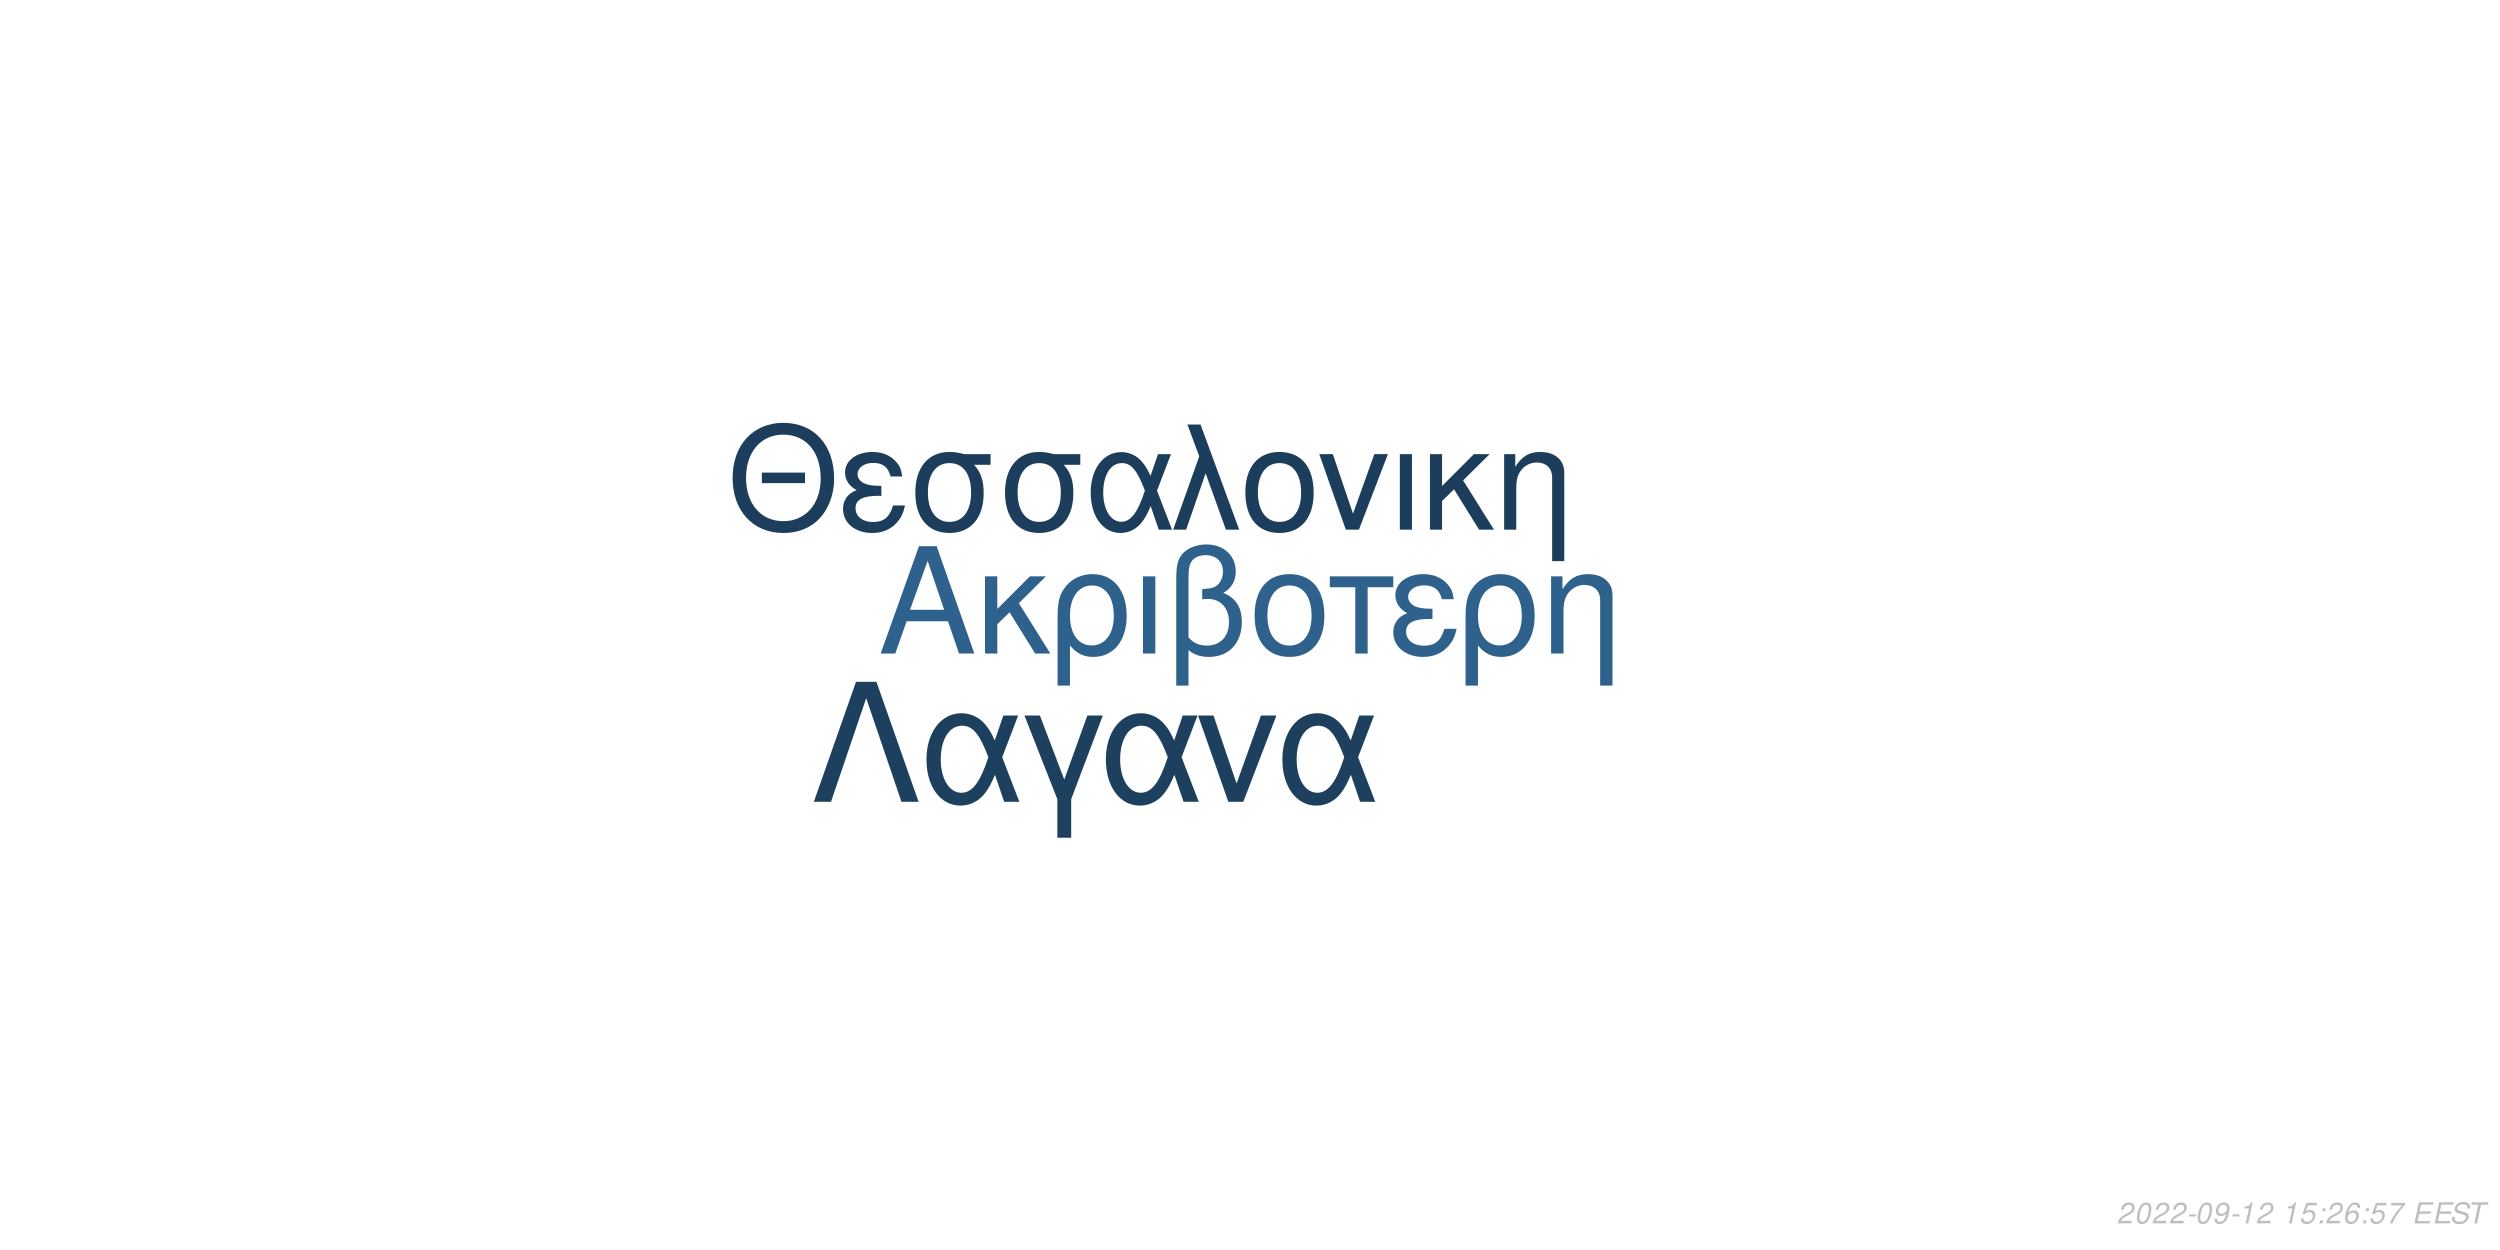
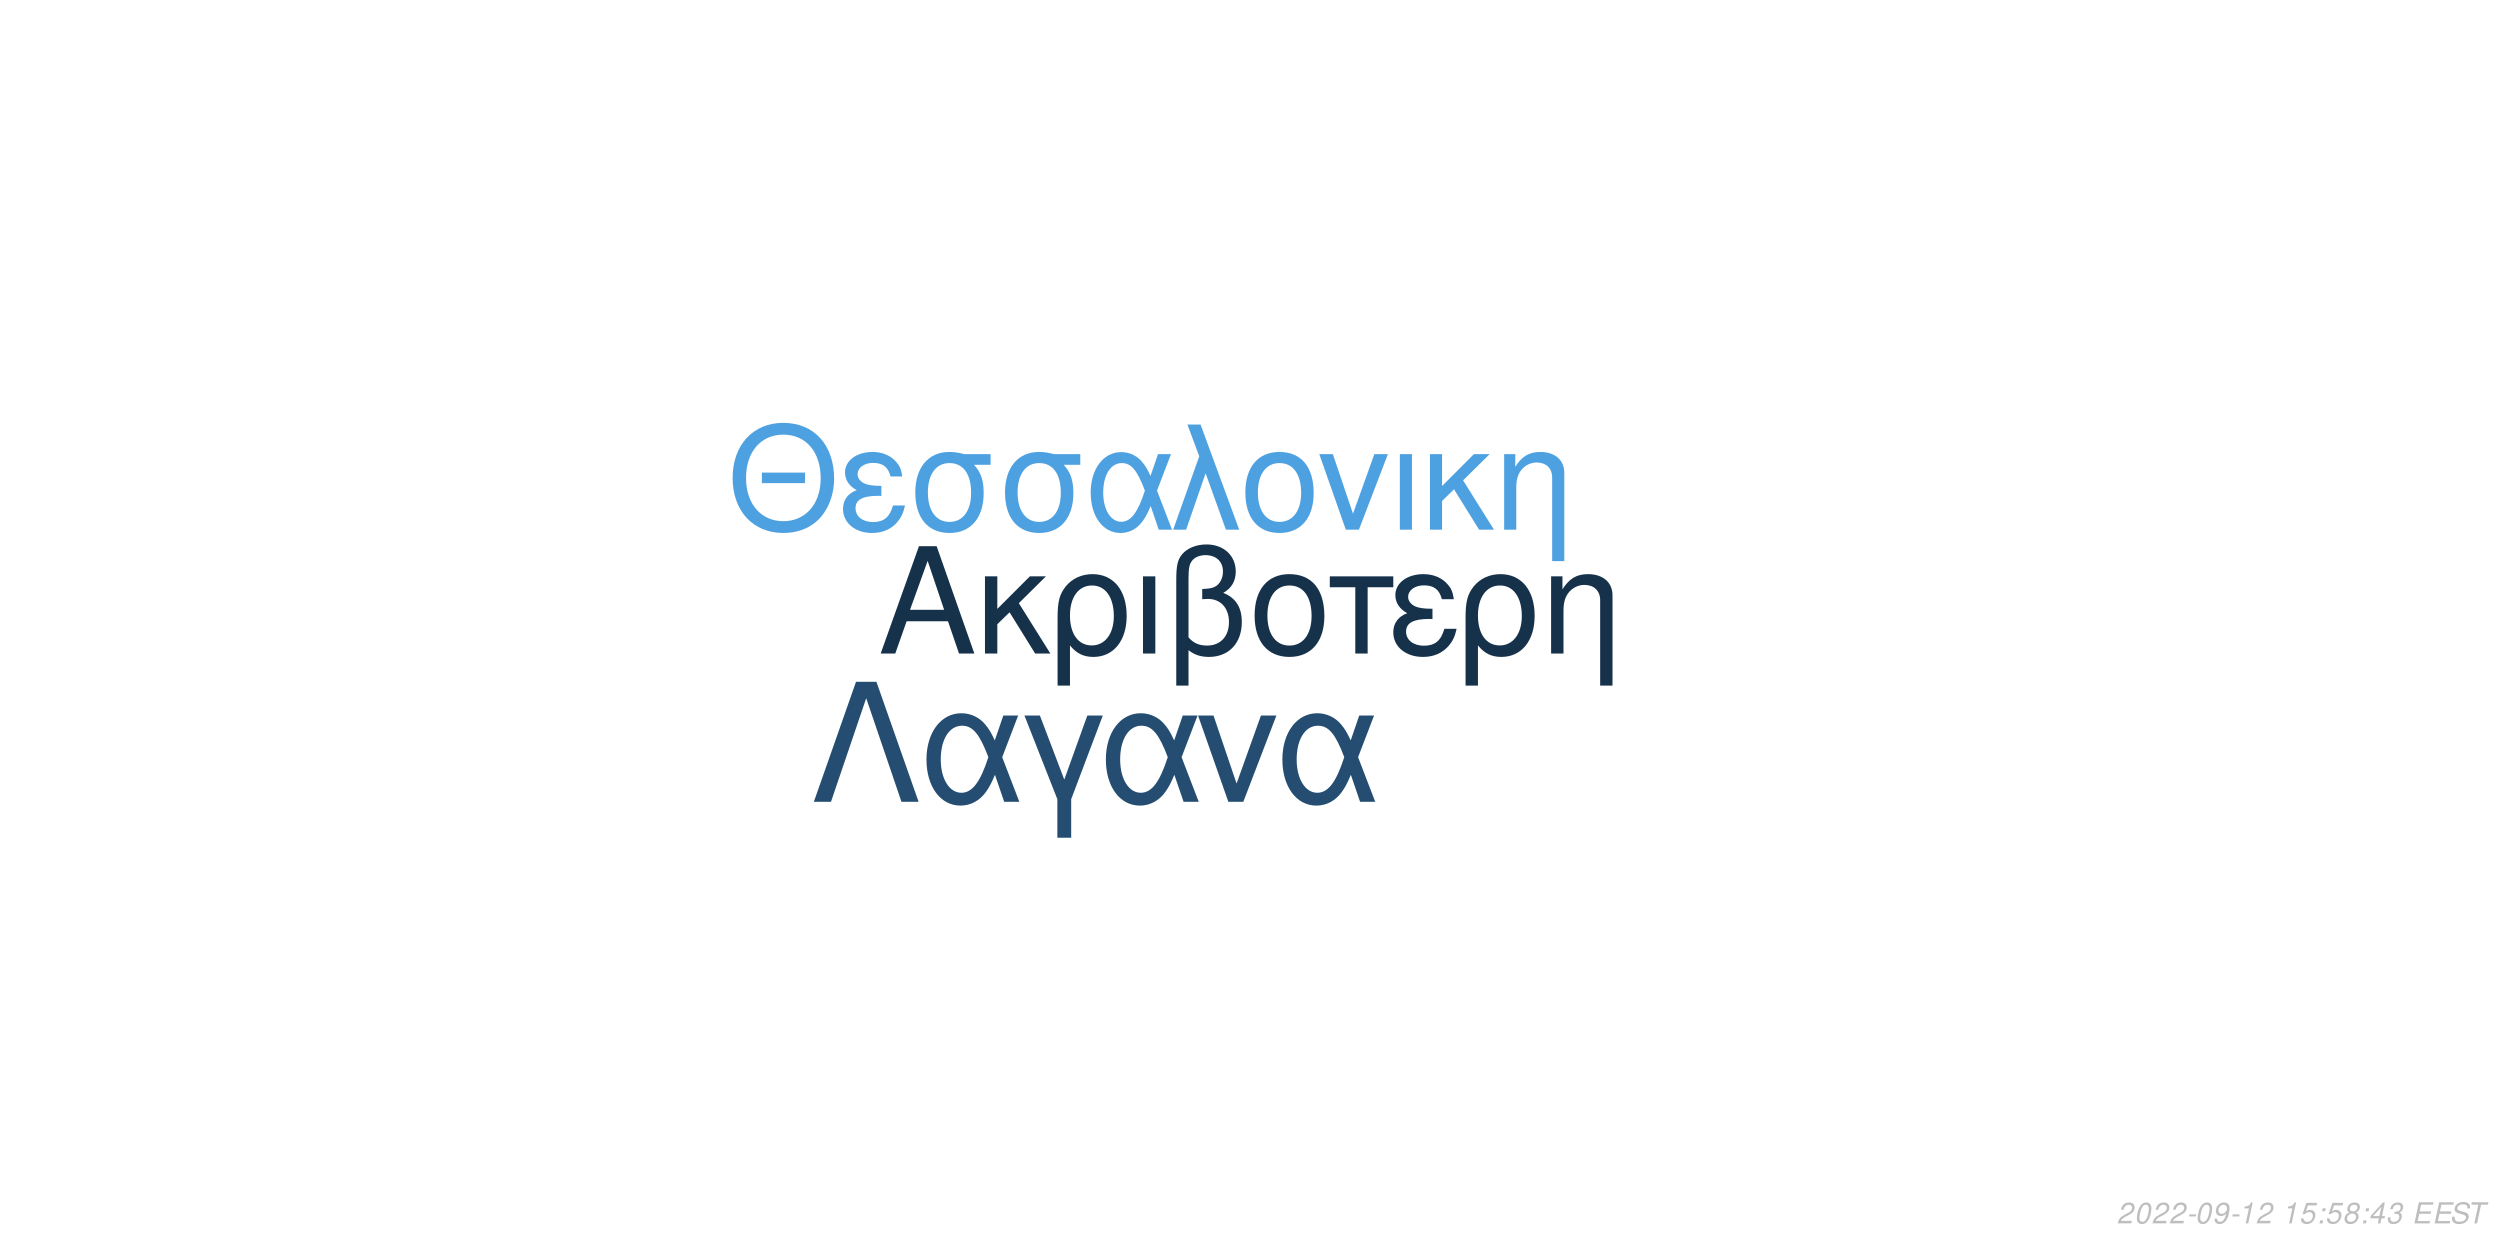
<svg xmlns="http://www.w3.org/2000/svg" xmlns:xlink="http://www.w3.org/1999/xlink" width="864pt" height="432pt" viewBox="0 0 864 432" version="1.1">
  <defs>
    <g>
      <symbol overflow="visible" id="glyph0-0">
        <path style="stroke:none;" d="" />
      </symbol>
      <symbol overflow="visible" id="glyph0-1">
        <path style="stroke:none;" d="M 24.125 -11.141 L 27.938 0 L 33.234 0 L 20.203 -37.094 L 14.094 -37.094 L 0.859 0 L 5.906 0 L 9.828 -11.141 Z M 22.797 -15.109 L 11 -15.109 L 17.094 -32.016 Z M 22.797 -15.109 " />
      </symbol>
      <symbol overflow="visible" id="glyph0-2">
        <path style="stroke:none;" d="M 7.172 -15.422 L 7.172 -26.672 L 2.906 -26.672 L 2.906 0 L 7.172 0 L 7.172 -10.125 L 11.406 -14.25 L 20.25 0 L 25.5 0 L 14.609 -17.406 L 23.969 -26.672 L 18.422 -26.672 Z M 7.172 -15.422 " />
      </symbol>
      <symbol overflow="visible" id="glyph0-3">
        <path style="stroke:none;" d="M 3 11.094 L 7.281 11.094 L 7.281 -2.797 C 9.516 -0.047 11.953 1.172 15.375 1.172 C 22.344 1.172 26.875 -4.422 26.875 -13.031 C 26.875 -21.891 22.297 -27.438 15.062 -27.438 C 11.297 -27.438 7.984 -25.906 5.797 -23.156 C 3.672 -20.516 3 -17.969 3 -12.359 Z M 14.906 -23.516 C 19.547 -23.516 22.438 -19.438 22.438 -12.922 C 22.438 -6.812 19.391 -2.797 14.812 -2.797 C 10.172 -2.797 7.281 -6.766 7.281 -13.125 C 7.281 -19.484 10.234 -23.516 14.906 -23.516 Z M 14.906 -23.516 " />
      </symbol>
      <symbol overflow="visible" id="glyph0-4">
        <path style="stroke:none;" d="M 3.516 0 L 7.781 0 L 7.781 -26.672 L 3.516 -26.672 Z M 3.516 0 " />
      </symbol>
      <symbol overflow="visible" id="glyph0-5">
        <path style="stroke:none;" d="M 4.016 11.094 L 8.25 11.094 L 8.25 -1.172 C 10.172 0.406 12.422 1.172 15.312 1.172 C 22.188 1.172 26.672 -3.609 26.672 -10.891 C 26.672 -15.984 24.578 -19.234 20.25 -20.969 C 23.109 -22.547 24.578 -25.031 24.578 -28.344 C 24.578 -33.844 20.406 -37.703 14.453 -37.703 C 10.938 -37.703 7.734 -36.391 6 -34.25 C 4.484 -32.422 4.016 -30.328 4.016 -25.391 Z M 8.25 -25.656 C 8.25 -29.359 8.5 -30.844 9.469 -32.062 C 10.375 -33.281 12.156 -34 14.094 -34 C 17.812 -34 20.156 -31.812 20.156 -28.297 C 20.156 -25.953 18.984 -23.812 17.297 -23.047 C 16.281 -22.547 15.469 -22.438 12.984 -22.297 L 12.984 -18.781 C 13.734 -18.828 14.344 -18.875 14.969 -18.875 C 19.344 -18.875 22.234 -15.719 22.234 -10.891 C 22.234 -5.906 19.281 -2.75 14.656 -2.75 C 11.953 -2.75 9.922 -3.609 8.25 -5.594 Z M 8.25 -25.656 " />
      </symbol>
      <symbol overflow="visible" id="glyph0-6">
        <path style="stroke:none;" d="M 14.094 -27.438 C 6.562 -27.438 2.094 -22.094 2.094 -13.125 C 2.094 -4.125 6.562 1.172 14.141 1.172 C 21.672 1.172 26.203 -4.172 26.203 -12.922 C 26.203 -22.188 21.828 -27.438 14.094 -27.438 Z M 14.141 -23.516 C 18.938 -23.516 21.781 -19.594 21.781 -12.984 C 21.781 -6.672 18.828 -2.75 14.141 -2.75 C 9.422 -2.75 6.516 -6.672 6.516 -13.125 C 6.516 -19.594 9.422 -23.516 14.141 -23.516 Z M 14.141 -23.516 " />
      </symbol>
      <symbol overflow="visible" id="glyph0-7">
        <path style="stroke:none;" d="M 7.891 0 L 12.156 0 L 12.156 -22.906 L 21.016 -22.906 L 21.016 -26.672 L -0.922 -26.672 L -0.922 -22.906 L 7.891 -22.906 Z M 7.891 0 " />
      </symbol>
      <symbol overflow="visible" id="glyph0-8">
        <path style="stroke:none;" d="M 14.562 -15.469 C 11.344 -15.469 9.562 -15.781 8.297 -16.438 C 6.922 -17.203 6.156 -18.328 6.156 -19.547 C 6.156 -21.891 8.453 -23.562 11.656 -23.562 C 15.062 -23.562 16.953 -22.094 17.812 -18.781 L 21.938 -18.781 C 21.578 -21.266 21.062 -22.5 19.797 -23.922 C 17.812 -26.203 14.906 -27.438 11.453 -27.438 C 5.797 -27.438 1.734 -24.375 1.734 -20.203 C 1.734 -17.609 3.156 -15.375 5.859 -13.938 C 2.797 -12.875 1.016 -10.484 1.016 -7.328 C 1.016 -2.391 5.297 1.172 11.25 1.172 C 14.969 1.172 17.906 -0.109 20.156 -2.641 C 21.578 -4.328 22.297 -5.797 22.906 -8.547 L 18.672 -8.547 C 17.5 -4.422 15.422 -2.703 11.609 -2.703 C 7.938 -2.703 5.438 -4.688 5.438 -7.578 C 5.438 -10.578 7.938 -11.953 13.484 -11.953 C 13.641 -11.953 14.094 -11.953 14.562 -11.906 Z M 14.562 -15.469 " />
      </symbol>
      <symbol overflow="visible" id="glyph0-9">
        <path style="stroke:none;" d="M 3.562 -26.672 L 3.562 0 L 7.844 0 L 7.844 -14.703 C 7.844 -17.906 8.5 -19.891 10.031 -21.531 C 11.406 -22.953 13.188 -23.719 15.062 -23.719 C 18.375 -23.719 20.516 -21.672 20.516 -18.469 L 20.516 11.094 L 24.781 11.094 L 24.781 -20.156 C 24.781 -24.578 21.469 -27.438 16.328 -27.438 C 12.359 -27.438 9.828 -25.906 7.484 -22.188 L 7.484 -26.672 Z M 3.562 -26.672 " />
      </symbol>
      <symbol overflow="visible" id="glyph1-0">
        <path style="stroke:none;" d="" />
      </symbol>
      <symbol overflow="visible" id="glyph1-1">
        <path style="stroke:none;" d="M 26.859 -19.734 L 11.953 -19.734 L 11.953 -16.094 L 26.859 -16.094 Z M 19.328 -36.922 C 8.922 -36.922 1.844 -29.25 1.844 -17.891 C 1.844 -6.484 8.875 1.141 19.391 1.141 C 23.812 1.141 27.703 -0.203 30.641 -2.688 C 34.578 -6.031 36.922 -11.656 36.922 -17.594 C 36.922 -29.297 30 -36.922 19.328 -36.922 Z M 19.328 -32.844 C 27.203 -32.844 32.281 -26.906 32.281 -17.688 C 32.281 -8.922 27.062 -2.938 19.391 -2.938 C 11.609 -2.938 6.484 -8.922 6.484 -17.891 C 6.484 -26.859 11.609 -32.844 19.328 -32.844 Z M 19.328 -32.844 " />
      </symbol>
      <symbol overflow="visible" id="glyph1-2">
        <path style="stroke:none;" d="M 14.25 -15.141 C 11.109 -15.141 9.375 -15.453 8.125 -16.094 C 6.781 -16.844 6.031 -17.938 6.031 -19.141 C 6.031 -21.422 8.266 -23.078 11.406 -23.078 C 14.75 -23.078 16.594 -21.625 17.438 -18.391 L 21.469 -18.391 C 21.125 -20.828 20.625 -22.031 19.391 -23.422 C 17.438 -25.656 14.594 -26.859 11.219 -26.859 C 5.688 -26.859 1.688 -23.875 1.688 -19.781 C 1.688 -17.234 3.094 -15.047 5.734 -13.656 C 2.734 -12.609 1 -10.266 1 -7.172 C 1 -2.344 5.188 1.141 11.016 1.141 C 14.656 1.141 17.547 -0.094 19.734 -2.594 C 21.125 -4.234 21.828 -5.688 22.422 -8.375 L 18.281 -8.375 C 17.141 -4.328 15.094 -2.641 11.359 -2.641 C 7.766 -2.641 5.328 -4.578 5.328 -7.422 C 5.328 -10.359 7.766 -11.703 13.203 -11.703 C 13.359 -11.703 13.797 -11.703 14.25 -11.656 Z M 14.25 -15.141 " />
      </symbol>
      <symbol overflow="visible" id="glyph1-3">
        <path style="stroke:none;" d="M 29 -26.109 L 19.938 -26.109 C 17.594 -26.703 16.438 -26.859 14.703 -26.859 C 7.469 -26.859 2.984 -21.469 2.984 -12.859 C 2.984 -4.031 7.375 1.141 14.797 1.141 C 22.172 1.141 26.609 -4.078 26.609 -12.656 C 26.609 -17.047 25.656 -19.828 23.266 -22.422 L 29 -22.422 Z M 14.797 -23.016 C 19.531 -23.016 22.266 -19.234 22.266 -12.75 C 22.266 -6.531 19.438 -2.688 14.797 -2.688 C 10.172 -2.688 7.328 -6.531 7.328 -12.859 C 7.328 -19.188 10.172 -23.016 14.797 -23.016 Z M 14.797 -23.016 " />
      </symbol>
      <symbol overflow="visible" id="glyph1-4">
        <path style="stroke:none;" d="M 29.344 -26.109 L 24.859 -26.109 L 22.266 -18.578 C 21.125 -21.031 20.484 -22.125 19.328 -23.469 C 17.547 -25.609 14.906 -26.812 12.156 -26.812 C 5.984 -26.812 1.594 -20.984 1.594 -12.812 C 1.594 -4.578 5.828 1.141 11.906 1.141 C 14.953 1.141 17.734 -0.344 19.625 -3.047 C 20.672 -4.531 21.281 -5.688 22.328 -8.172 L 25.109 0 L 29.703 0 L 24.516 -13.5 Z M 20.328 -13.5 C 17.891 -5.922 15.453 -2.734 12.156 -2.734 C 8.516 -2.734 5.922 -6.922 5.922 -12.812 C 5.922 -18.938 8.516 -23.016 12.359 -23.016 C 15.594 -23.016 17.688 -20.531 20.328 -13.5 Z M 20.328 -13.5 " />
      </symbol>
      <symbol overflow="visible" id="glyph1-5">
        <path style="stroke:none;" d="M 1.094 0 L 5.578 0 L 12.312 -19.484 L 19.328 0 L 23.922 0 L 10.562 -36.328 L 6.031 -36.328 L 10.109 -25.359 Z M 1.094 0 " />
      </symbol>
      <symbol overflow="visible" id="glyph1-6">
        <path style="stroke:none;" d="M 13.797 -26.859 C 6.422 -26.859 2.047 -21.625 2.047 -12.859 C 2.047 -4.031 6.422 1.141 13.859 1.141 C 21.234 1.141 25.656 -4.078 25.656 -12.656 C 25.656 -21.719 21.375 -26.859 13.797 -26.859 Z M 13.859 -23.016 C 18.531 -23.016 21.328 -19.188 21.328 -12.703 C 21.328 -6.531 18.438 -2.688 13.859 -2.688 C 9.219 -2.688 6.375 -6.531 6.375 -12.859 C 6.375 -19.188 9.219 -23.016 13.859 -23.016 Z M 13.859 -23.016 " />
      </symbol>
      <symbol overflow="visible" id="glyph1-7">
        <path style="stroke:none;" d="M 14.297 0 L 24.312 -26.109 L 19.625 -26.109 L 12.25 -5.531 L 5.281 -26.109 L 0.594 -26.109 L 9.766 0 Z M 14.297 0 " />
      </symbol>
      <symbol overflow="visible" id="glyph1-8">
        <path style="stroke:none;" d="M 3.438 0 L 7.625 0 L 7.625 -26.109 L 3.438 -26.109 Z M 3.438 0 " />
      </symbol>
      <symbol overflow="visible" id="glyph1-9">
        <path style="stroke:none;" d="M 7.031 -15.094 L 7.031 -26.109 L 2.844 -26.109 L 2.844 0 L 7.031 0 L 7.031 -9.922 L 11.156 -13.953 L 19.828 0 L 24.969 0 L 14.297 -17.047 L 23.469 -26.109 L 18.031 -26.109 Z M 7.031 -15.094 " />
      </symbol>
      <symbol overflow="visible" id="glyph1-10">
        <path style="stroke:none;" d="M 3.484 -26.109 L 3.484 0 L 7.672 0 L 7.672 -14.406 C 7.672 -17.547 8.328 -19.484 9.812 -21.078 C 11.156 -22.469 12.906 -23.219 14.75 -23.219 C 17.984 -23.219 20.078 -21.234 20.078 -18.094 L 20.078 10.859 L 24.266 10.859 L 24.266 -19.734 C 24.266 -24.062 21.031 -26.859 16 -26.859 C 12.109 -26.859 9.609 -25.359 7.328 -21.719 L 7.328 -26.109 Z M 3.484 -26.109 " />
      </symbol>
      <symbol overflow="visible" id="glyph2-0">
        <path style="stroke:none;" d="" />
      </symbol>
      <symbol overflow="visible" id="glyph2-1">
        <path style="stroke:none;" d="M 22.531 -41.484 L 15.484 -41.484 L 0.906 0 L 6.828 0 L 19 -35.797 L 31.188 0 L 37.109 0 Z M 22.531 -41.484 " />
      </symbol>
      <symbol overflow="visible" id="glyph2-2">
        <path style="stroke:none;" d="M 33.516 -29.812 L 28.391 -29.812 L 25.438 -21.219 C 24.125 -24.016 23.391 -25.266 22.078 -26.797 C 20.031 -29.25 17.016 -30.609 13.891 -30.609 C 6.828 -30.609 1.828 -23.953 1.828 -14.625 C 1.828 -5.234 6.656 1.312 13.594 1.312 C 17.078 1.312 20.266 -0.391 22.422 -3.469 C 23.609 -5.172 24.297 -6.484 25.5 -9.328 L 28.688 0 L 33.922 0 L 28 -15.422 Z M 23.219 -15.422 C 20.422 -6.766 17.641 -3.125 13.891 -3.125 C 9.734 -3.125 6.766 -7.906 6.766 -14.625 C 6.766 -21.625 9.734 -26.297 14.109 -26.297 C 17.812 -26.297 20.203 -23.453 23.219 -15.422 Z M 23.219 -15.422 " />
      </symbol>
      <symbol overflow="visible" id="glyph2-3">
        <path style="stroke:none;" d="M 12.062 12.406 L 16.844 12.406 L 16.844 -0.906 L 27.766 -29.812 L 22.422 -29.812 L 14.453 -7.688 L 6.031 -29.812 L 0.688 -29.812 L 12.062 -0.906 Z M 12.062 12.406 " />
      </symbol>
      <symbol overflow="visible" id="glyph2-4">
        <path style="stroke:none;" d="M 16.328 0 L 27.766 -29.812 L 22.422 -29.812 L 14 -6.312 L 6.031 -29.812 L 0.688 -29.812 L 11.156 0 Z M 16.328 0 " />
      </symbol>
      <symbol overflow="visible" id="glyph3-0">
        <path style="stroke:none;" d="" />
      </symbol>
      <symbol overflow="visible" id="glyph3-1">
        <path style="stroke:none;" d="M 5.234 -0.875 L 1.469 -0.875 C 1.641 -1.375 2.203 -1.891 3.109 -2.344 L 4.234 -2.938 C 5.562 -3.625 6.219 -4.469 6.219 -5.484 C 6.219 -5.938 6.062 -6.359 5.797 -6.656 C 5.469 -7.047 4.984 -7.234 4.312 -7.234 C 2.766 -7.234 1.891 -6.453 1.484 -4.734 L 2.375 -4.734 C 2.484 -5.188 2.609 -5.484 2.797 -5.75 C 3.094 -6.203 3.609 -6.453 4.188 -6.453 C 4.891 -6.453 5.344 -6.031 5.344 -5.375 C 5.344 -4.703 4.859 -4.094 4.016 -3.656 L 2.984 -3.125 C 1.234 -2.188 0.797 -1.656 0.344 -0.016 L 5.047 -0.016 Z M 5.234 -0.875 " />
      </symbol>
      <symbol overflow="visible" id="glyph3-2">
        <path style="stroke:none;" d="M 4.203 -7.234 C 3.375 -7.234 2.688 -6.812 2.125 -5.984 C 1.484 -5.047 0.984 -3.188 0.984 -1.734 C 0.984 -1.109 1.172 -0.562 1.484 -0.266 C 1.797 0.047 2.281 0.234 2.766 0.234 C 3.625 0.234 4.281 -0.156 4.859 -1.016 C 5.516 -1.953 6 -3.797 6 -5.266 C 6 -6.5 5.328 -7.234 4.203 -7.234 Z M 4.094 -6.453 C 4.734 -6.453 5.125 -5.984 5.125 -5.156 C 5.125 -4.203 4.781 -2.625 4.406 -1.812 C 3.984 -0.938 3.516 -0.547 2.875 -0.547 C 2.25 -0.547 1.875 -1.031 1.875 -1.828 C 1.875 -2.797 2.203 -4.344 2.594 -5.203 C 2.984 -6.047 3.453 -6.453 4.094 -6.453 Z M 4.094 -6.453 " />
      </symbol>
      <symbol overflow="visible" id="glyph3-3">
        <path style="stroke:none;" d="M 3.516 -3.125 L 1.125 -3.125 L 0.969 -2.406 L 3.359 -2.406 Z M 3.516 -3.125 " />
      </symbol>
      <symbol overflow="visible" id="glyph3-4">
        <path style="stroke:none;" d="M 0.844 -1.656 C 0.844 -1.547 0.844 -1.438 0.844 -1.375 C 0.844 -0.406 1.531 0.234 2.578 0.234 C 3.203 0.234 3.766 0.016 4.297 -0.438 C 4.938 -1 5.312 -1.656 5.594 -2.719 C 5.844 -3.672 6.016 -4.766 6.016 -5.375 C 6.016 -5.844 5.844 -6.328 5.547 -6.656 C 5.203 -7.031 4.703 -7.234 4.062 -7.234 C 2.516 -7.234 1.297 -5.938 1.297 -4.266 C 1.297 -3.203 1.984 -2.547 3.047 -2.547 C 3.484 -2.547 3.953 -2.672 4.281 -2.891 C 4.406 -2.984 4.547 -3.078 4.828 -3.344 C 4.438 -1.484 3.703 -0.547 2.703 -0.547 C 2.109 -0.547 1.719 -0.938 1.719 -1.547 L 1.719 -1.656 Z M 3.953 -6.453 C 4.625 -6.453 5.141 -5.953 5.141 -5.281 C 5.141 -4.188 4.312 -3.312 3.297 -3.312 C 2.594 -3.312 2.172 -3.734 2.172 -4.453 C 2.172 -5.562 2.984 -6.453 3.953 -6.453 Z M 3.953 -6.453 " />
      </symbol>
      <symbol overflow="visible" id="glyph3-5">
        <path style="stroke:none;" d="M 3.703 -5.188 L 2.594 0 L 3.469 0 L 5.016 -7.234 L 4.438 -7.234 C 3.906 -6.156 3.688 -6.016 2.234 -5.812 L 2.109 -5.188 Z M 3.703 -5.188 " />
      </symbol>
      <symbol overflow="visible" id="glyph3-6">
        <path style="stroke:none;" d="" />
      </symbol>
      <symbol overflow="visible" id="glyph3-7">
        <path style="stroke:none;" d="M 6.297 -7.094 L 2.594 -7.094 L 1.234 -3.234 L 2.047 -3.234 C 2.656 -3.766 2.938 -3.906 3.531 -3.906 C 4.328 -3.906 4.797 -3.453 4.797 -2.688 C 4.797 -1.438 3.969 -0.547 2.828 -0.547 C 2.031 -0.547 1.609 -0.938 1.578 -1.734 L 0.703 -1.734 L 0.703 -1.516 C 0.703 -0.938 0.844 -0.547 1.188 -0.266 C 1.562 0.062 2.078 0.234 2.703 0.234 C 3.656 0.234 4.391 -0.156 4.984 -0.922 C 5.422 -1.5 5.672 -2.234 5.672 -2.953 C 5.672 -4 4.938 -4.672 3.812 -4.672 C 3.328 -4.672 2.906 -4.547 2.406 -4.234 L 3.109 -6.219 L 6.109 -6.219 Z M 6.297 -7.094 " />
      </symbol>
      <symbol overflow="visible" id="glyph3-8">
        <path style="stroke:none;" d="M 2.359 -1.031 L 1.312 -1.031 L 1.094 0 L 2.141 0 Z M 3.266 -5.234 L 2.219 -5.234 L 2 -4.203 L 3.047 -4.203 Z M 3.266 -5.234 " />
      </symbol>
      <symbol overflow="visible" id="glyph3-9">
-         <path style="stroke:none;" d="M 6.125 -5.344 L 6.141 -5.625 C 6.141 -6.609 5.453 -7.234 4.391 -7.234 C 3.438 -7.234 2.641 -6.719 2.016 -5.703 C 1.422 -4.781 0.938 -2.953 0.938 -1.688 C 0.938 -0.516 1.688 0.234 2.859 0.234 C 3.703 0.234 4.438 -0.156 5 -0.875 C 5.406 -1.422 5.672 -2.156 5.672 -2.766 C 5.672 -3.812 4.969 -4.5 3.906 -4.5 C 3.234 -4.5 2.672 -4.234 2.094 -3.625 C 2.406 -5.375 3.234 -6.453 4.25 -6.453 C 4.703 -6.453 5.062 -6.234 5.172 -5.844 C 5.203 -5.719 5.234 -5.578 5.25 -5.344 Z M 3.656 -3.734 C 4.344 -3.734 4.797 -3.281 4.797 -2.625 C 4.797 -1.469 3.984 -0.547 2.984 -0.547 C 2.297 -0.547 1.812 -1.047 1.812 -1.766 C 1.812 -2.859 2.625 -3.734 3.656 -3.734 Z M 3.656 -3.734 " />
+         <path style="stroke:none;" d="M 4.766 -3.797 C 5.078 -3.969 5.234 -4.078 5.438 -4.234 C 5.812 -4.594 6.062 -5.172 6.062 -5.734 C 6.062 -6.625 5.344 -7.234 4.266 -7.234 C 2.812 -7.234 1.703 -6.219 1.703 -4.875 C 1.703 -4.406 1.875 -4.125 2.359 -3.812 C 1.297 -3.312 0.75 -2.516 0.75 -1.469 C 0.75 -0.438 1.547 0.234 2.812 0.234 C 3.656 0.234 4.359 -0.094 4.938 -0.734 C 5.359 -1.234 5.609 -1.859 5.609 -2.438 C 5.609 -3.047 5.312 -3.516 4.766 -3.797 Z M 4.109 -6.453 C 4.797 -6.453 5.188 -6.125 5.188 -5.578 C 5.188 -5.266 5.062 -4.922 4.859 -4.672 C 4.562 -4.312 4.188 -4.156 3.656 -4.156 C 2.984 -4.156 2.594 -4.453 2.594 -4.984 C 2.594 -5.859 3.203 -6.453 4.109 -6.453 Z M 3.453 -3.406 C 4.234 -3.406 4.734 -2.984 4.734 -2.312 C 4.734 -1.312 3.922 -0.547 2.875 -0.547 C 2.125 -0.547 1.625 -0.969 1.625 -1.625 C 1.625 -2.609 2.438 -3.406 3.453 -3.406 Z M 3.453 -3.406 " />
      </symbol>
      <symbol overflow="visible" id="glyph3-10">
-         <path style="stroke:none;" d="M 6.703 -7.094 L 1.953 -7.094 L 1.766 -6.219 L 5.594 -6.219 C 3.344 -3.688 2.266 -2.109 1.375 0 L 2.344 0 C 3.031 -1.906 4.828 -4.594 6.547 -6.281 Z M 6.703 -7.094 " />
+         <path style="stroke:none;" d="M 3.625 -1.75 L 3.266 0 L 4.141 0 L 4.516 -1.75 L 5.562 -1.75 L 5.734 -2.531 L 4.688 -2.531 L 5.688 -7.234 L 5.016 -7.234 L 0.844 -2.672 L 0.641 -1.75 Z M 3.797 -2.531 L 1.594 -2.531 L 4.469 -5.703 Z M 3.797 -2.531 " />
      </symbol>
      <symbol overflow="visible" id="glyph3-11">
+         <path style="stroke:none;" d="M 2.922 -3.312 C 3.125 -3.344 3.234 -3.344 3.375 -3.344 C 4.203 -3.344 4.688 -3 4.688 -2.406 C 4.688 -1.312 3.906 -0.547 2.781 -0.547 C 2.047 -0.547 1.594 -0.938 1.594 -1.562 C 1.594 -1.719 1.609 -1.844 1.656 -2.094 L 0.766 -2.094 C 0.734 -1.797 0.719 -1.641 0.719 -1.469 C 0.719 -0.375 1.406 0.234 2.641 0.234 C 3.547 0.234 4.297 -0.078 4.812 -0.656 C 5.266 -1.156 5.562 -1.875 5.562 -2.547 C 5.562 -3.125 5.344 -3.453 4.797 -3.734 C 5.641 -4.234 6.016 -4.844 6.016 -5.734 C 6.016 -6.656 5.312 -7.234 4.203 -7.234 C 3.375 -7.234 2.672 -6.938 2.188 -6.375 C 1.891 -6.031 1.703 -5.641 1.516 -4.906 L 2.391 -4.906 C 2.5 -5.359 2.594 -5.594 2.734 -5.812 C 3.047 -6.234 3.516 -6.453 4.078 -6.453 C 4.734 -6.453 5.141 -6.125 5.141 -5.578 C 5.141 -5.188 5.016 -4.797 4.797 -4.547 C 4.516 -4.234 4 -4.062 3.266 -4.062 L 3.078 -4.062 Z M 2.922 -3.312 " />
+       </symbol>
+       <symbol overflow="visible" id="glyph3-12">
        <path style="stroke:none;" d="M 2.547 -3.312 L 6.5 -3.312 L 6.688 -4.141 L 2.719 -4.141 L 3.219 -6.469 L 7.344 -6.469 L 7.516 -7.297 L 2.453 -7.297 L 0.906 0 L 6.125 0 L 6.297 -0.812 L 2.016 -0.812 Z M 2.547 -3.312 " />
      </symbol>
-       <symbol overflow="visible" id="glyph3-12">
+       <symbol overflow="visible" id="glyph3-13">
        <path style="stroke:none;" d="M 7.062 -5.156 C 7.125 -5.438 7.141 -5.562 7.141 -5.703 C 7.141 -6.156 6.938 -6.594 6.594 -6.891 C 6.188 -7.25 5.656 -7.406 4.875 -7.406 C 3.844 -7.406 3.047 -7.125 2.5 -6.562 C 2.094 -6.141 1.781 -5.438 1.781 -4.922 C 1.781 -4.297 2.219 -3.766 2.891 -3.562 L 4.594 -3.094 C 5.406 -2.859 5.734 -2.578 5.734 -2.094 C 5.734 -1.781 5.547 -1.406 5.266 -1.141 C 4.844 -0.766 4.266 -0.578 3.453 -0.578 C 2.328 -0.578 1.812 -0.984 1.812 -1.906 C 1.812 -2.047 1.812 -2.125 1.844 -2.312 L 0.984 -2.312 C 0.906 -2.062 0.891 -1.906 0.891 -1.688 C 0.891 -0.484 1.797 0.234 3.297 0.234 C 4.359 0.234 5.234 -0.062 5.812 -0.609 C 6.344 -1.078 6.688 -1.797 6.688 -2.375 C 6.688 -2.641 6.609 -2.906 6.453 -3.156 C 6.234 -3.5 5.938 -3.703 5.469 -3.828 L 3.75 -4.312 C 2.984 -4.547 2.734 -4.734 2.734 -5.188 C 2.734 -5.547 2.875 -5.844 3.188 -6.109 C 3.547 -6.438 4.031 -6.594 4.703 -6.594 C 5.266 -6.594 5.688 -6.484 5.906 -6.297 C 6.094 -6.125 6.219 -5.797 6.219 -5.516 C 6.219 -5.422 6.203 -5.344 6.188 -5.156 Z M 7.062 -5.156 " />
      </symbol>
-       <symbol overflow="visible" id="glyph3-13">
+       <symbol overflow="visible" id="glyph3-14">
        <path style="stroke:none;" d="M 4.938 -6.469 L 7.312 -6.469 L 7.484 -7.297 L 1.75 -7.297 L 1.578 -6.469 L 3.984 -6.469 L 2.609 0 L 3.547 0 Z M 4.938 -6.469 " />
      </symbol>
    </g>
  </defs>
  <g id="surface1">
    <rect x="0" y="0" width="864" height="432" style="fill:rgb(100%,100%,100%);fill-opacity:1;stroke:none;" />
-     <g style="fill:rgb(18.039%,38.039%,54.51%);fill-opacity:1;">
+     <g style="fill:rgb(8.627%,19.216%,29.02%);fill-opacity:1;">
      <use xlink:href="#glyph0-1" x="303.5" y="225.861" />
      <use xlink:href="#glyph0-2" x="337.5" y="225.861" />
      <use xlink:href="#glyph0-3" x="362.5" y="225.861" />
      <use xlink:href="#glyph0-4" x="391.5" y="225.861" />
      <use xlink:href="#glyph0-5" x="402.5" y="225.861" />
      <use xlink:href="#glyph0-6" x="431.5" y="225.861" />
      <use xlink:href="#glyph0-7" x="460.5" y="225.861" />
      <use xlink:href="#glyph0-8" x="480.5" y="225.861" />
      <use xlink:href="#glyph0-3" x="503.5" y="225.861" />
      <use xlink:href="#glyph0-9" x="532.5" y="225.861" />
    </g>
-     <g style="fill:rgb(10.98%,23.922%,36.078%);fill-opacity:1;">
+     <g style="fill:rgb(30.588%,63.137%,88.235%);fill-opacity:1;">
      <use xlink:href="#glyph1-1" x="251.348" y="183.058" />
      <use xlink:href="#glyph1-2" x="290.348" y="183.058" />
      <use xlink:href="#glyph1-3" x="313.348" y="183.058" />
      <use xlink:href="#glyph1-3" x="344.348" y="183.058" />
      <use xlink:href="#glyph1-4" x="375.348" y="183.058" />
      <use xlink:href="#glyph1-5" x="404.348" y="183.058" />
      <use xlink:href="#glyph1-6" x="428.348" y="183.058" />
      <use xlink:href="#glyph1-7" x="455.348" y="183.058" />
      <use xlink:href="#glyph1-8" x="480.348" y="183.058" />
      <use xlink:href="#glyph1-9" x="491.348" y="183.058" />
      <use xlink:href="#glyph1-10" x="516.348" y="183.058" />
    </g>
-     <g style="fill:rgb(11.373%,25.098%,37.255%);fill-opacity:1;">
+     <g style="fill:rgb(14.118%,30.196%,44.314%);fill-opacity:1;">
      <use xlink:href="#glyph2-1" x="280.359" y="277.105" />
      <use xlink:href="#glyph2-2" x="318.359" y="277.105" />
      <use xlink:href="#glyph2-3" x="353.359" y="277.105" />
      <use xlink:href="#glyph2-2" x="380.359" y="277.105" />
      <use xlink:href="#glyph2-4" x="413.359" y="277.105" />
      <use xlink:href="#glyph2-2" x="441.359" y="277.105" />
    </g>
    <g style="fill:rgb(74.51%,74.51%,74.51%);fill-opacity:1;">
      <use xlink:href="#glyph3-1" x="731.52" y="422.81" />
      <use xlink:href="#glyph3-2" x="737.52" y="422.81" />
      <use xlink:href="#glyph3-1" x="743.52" y="422.81" />
      <use xlink:href="#glyph3-1" x="749.52" y="422.81" />
      <use xlink:href="#glyph3-3" x="755.52" y="422.81" />
      <use xlink:href="#glyph3-2" x="758.52" y="422.81" />
      <use xlink:href="#glyph3-4" x="764.52" y="422.81" />
      <use xlink:href="#glyph3-3" x="770.52" y="422.81" />
      <use xlink:href="#glyph3-5" x="773.52" y="422.81" />
      <use xlink:href="#glyph3-1" x="779.52" y="422.81" />
      <use xlink:href="#glyph3-6" x="785.52" y="422.81" />
      <use xlink:href="#glyph3-5" x="788.52" y="422.81" />
      <use xlink:href="#glyph3-7" x="794.52" y="422.81" />
      <use xlink:href="#glyph3-8" x="800.52" y="422.81" />
-       <use xlink:href="#glyph3-1" x="803.52" y="422.81" />
+       <use xlink:href="#glyph3-7" x="803.52" y="422.81" />
      <use xlink:href="#glyph3-9" x="809.52" y="422.81" />
      <use xlink:href="#glyph3-8" x="815.52" y="422.81" />
-       <use xlink:href="#glyph3-7" x="818.52" y="422.81" />
-       <use xlink:href="#glyph3-10" x="824.52" y="422.81" />
+       <use xlink:href="#glyph3-10" x="818.52" y="422.81" />
+       <use xlink:href="#glyph3-11" x="824.52" y="422.81" />
      <use xlink:href="#glyph3-6" x="830.52" y="422.81" />
-       <use xlink:href="#glyph3-11" x="833.52" y="422.81" />
-       <use xlink:href="#glyph3-11" x="840.52" y="422.81" />
-       <use xlink:href="#glyph3-12" x="846.52" y="422.81" />
-       <use xlink:href="#glyph3-13" x="852.52" y="422.81" />
+       <use xlink:href="#glyph3-12" x="833.52" y="422.81" />
+       <use xlink:href="#glyph3-12" x="840.52" y="422.81" />
+       <use xlink:href="#glyph3-13" x="846.52" y="422.81" />
+       <use xlink:href="#glyph3-14" x="852.52" y="422.81" />
    </g>
  </g>
</svg>
